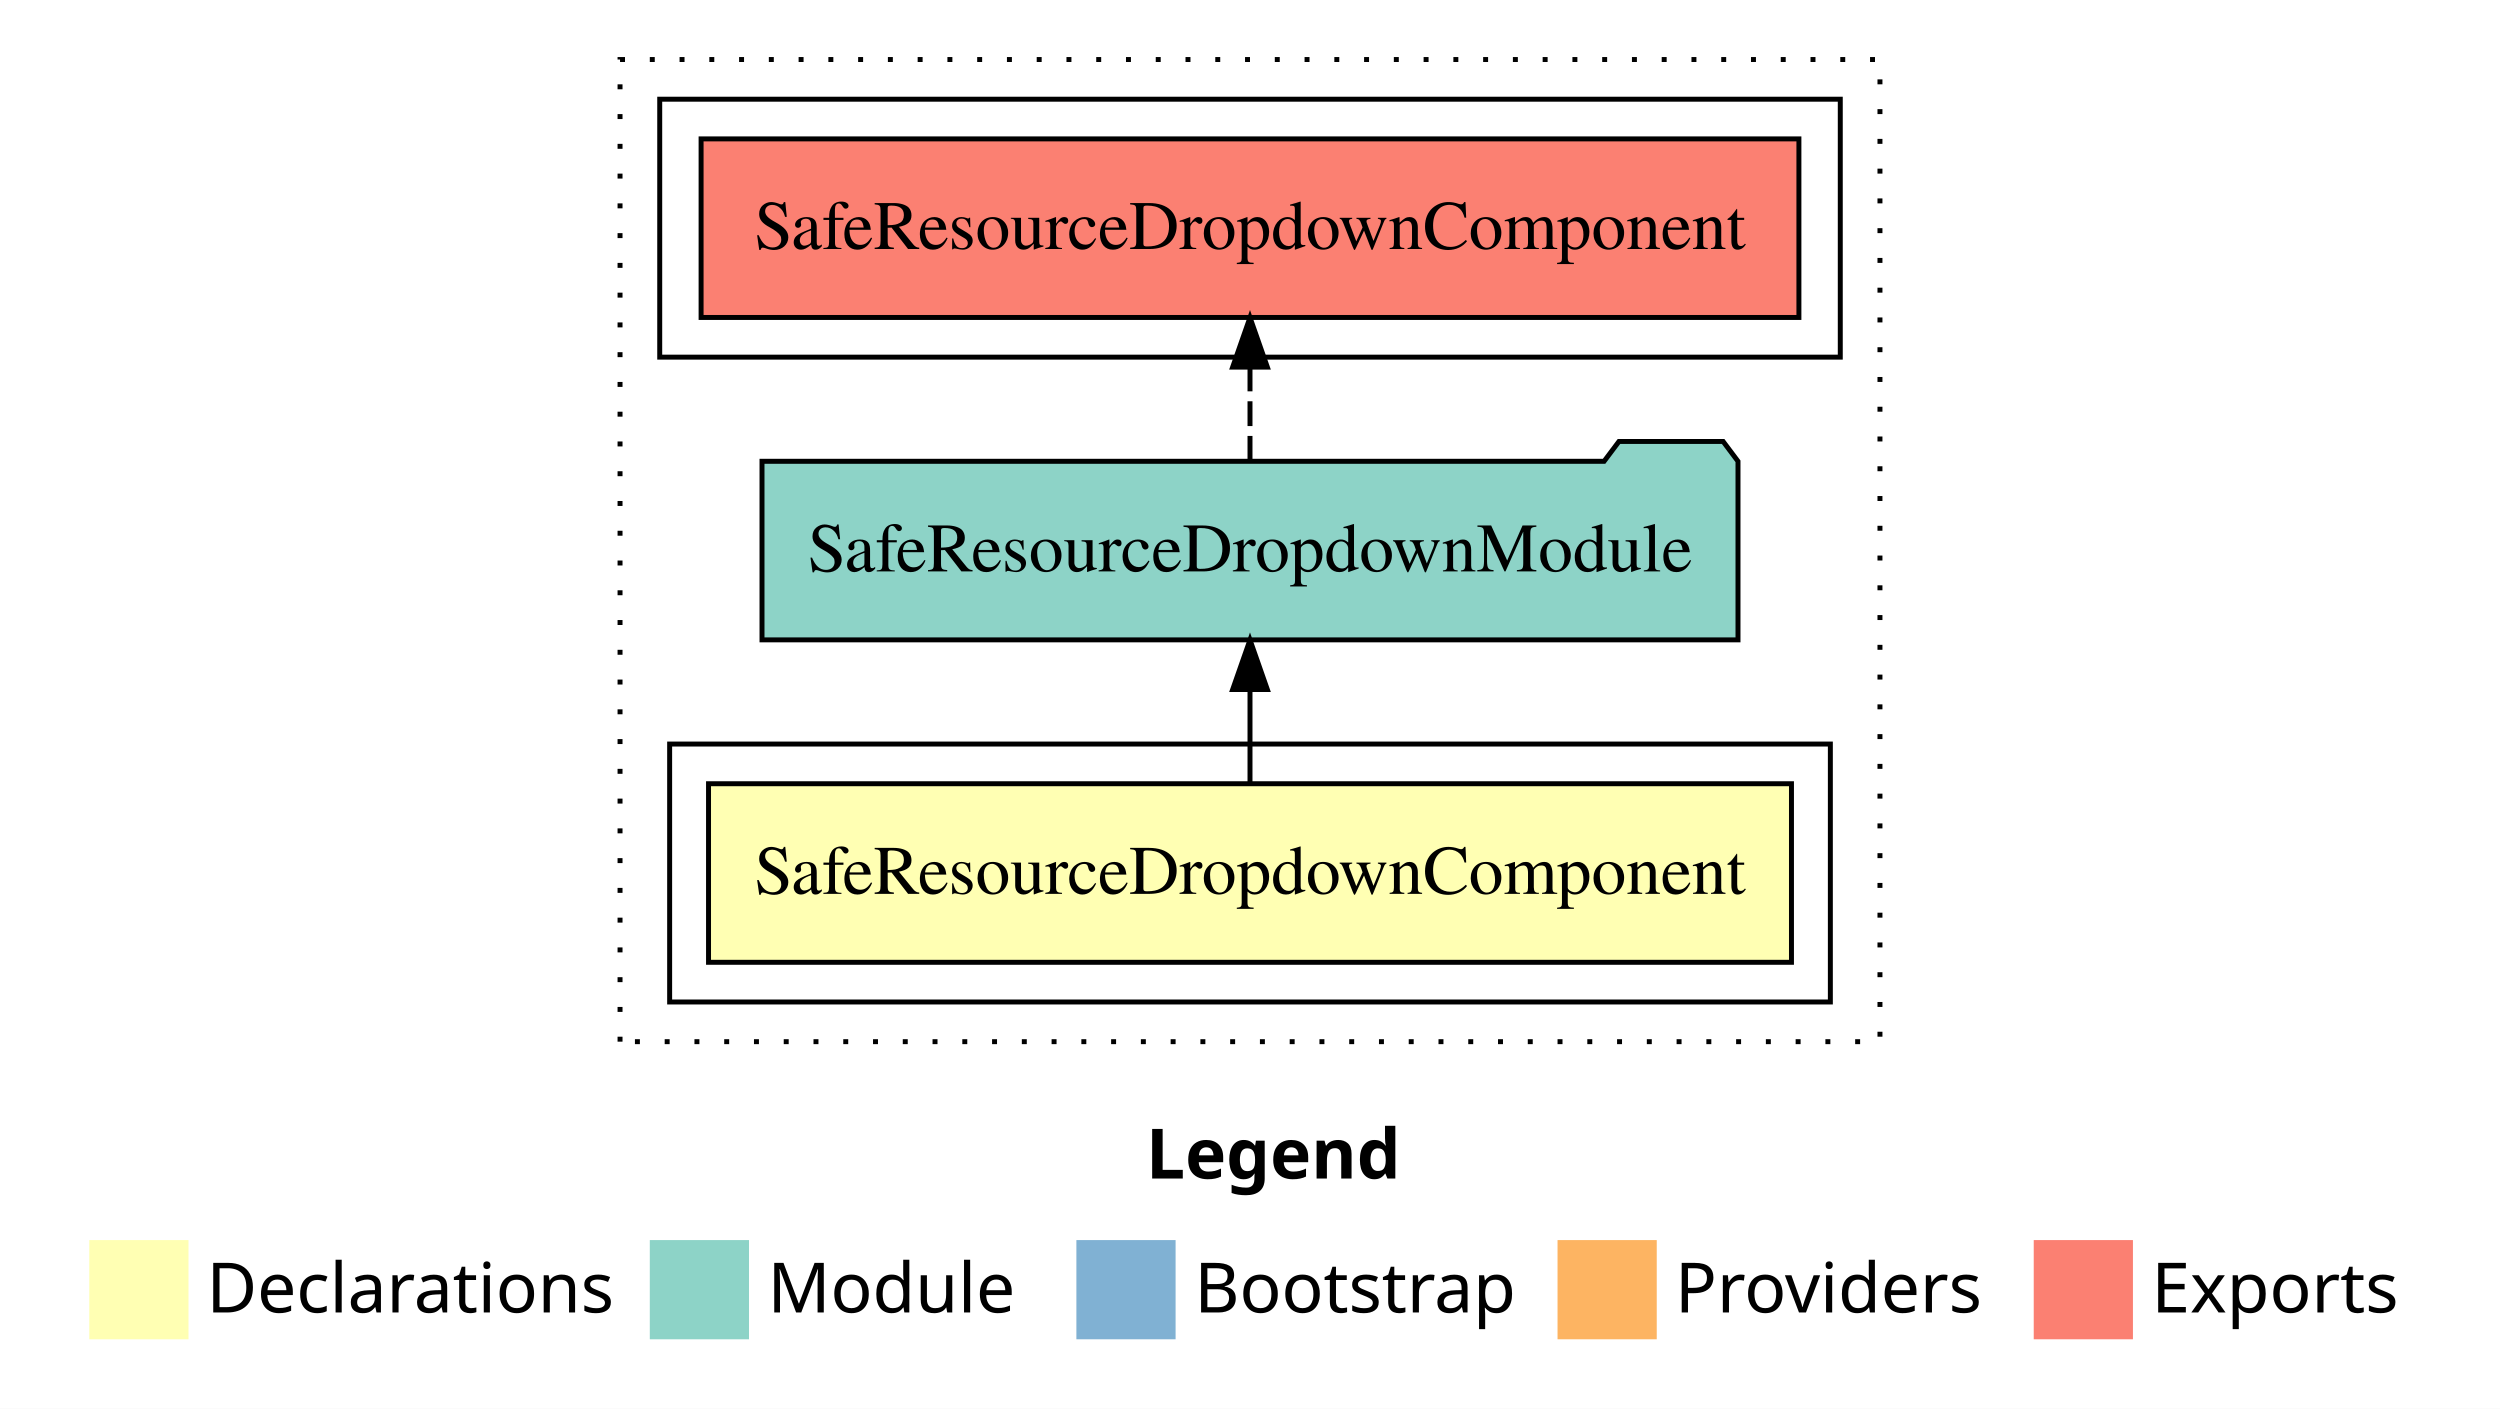
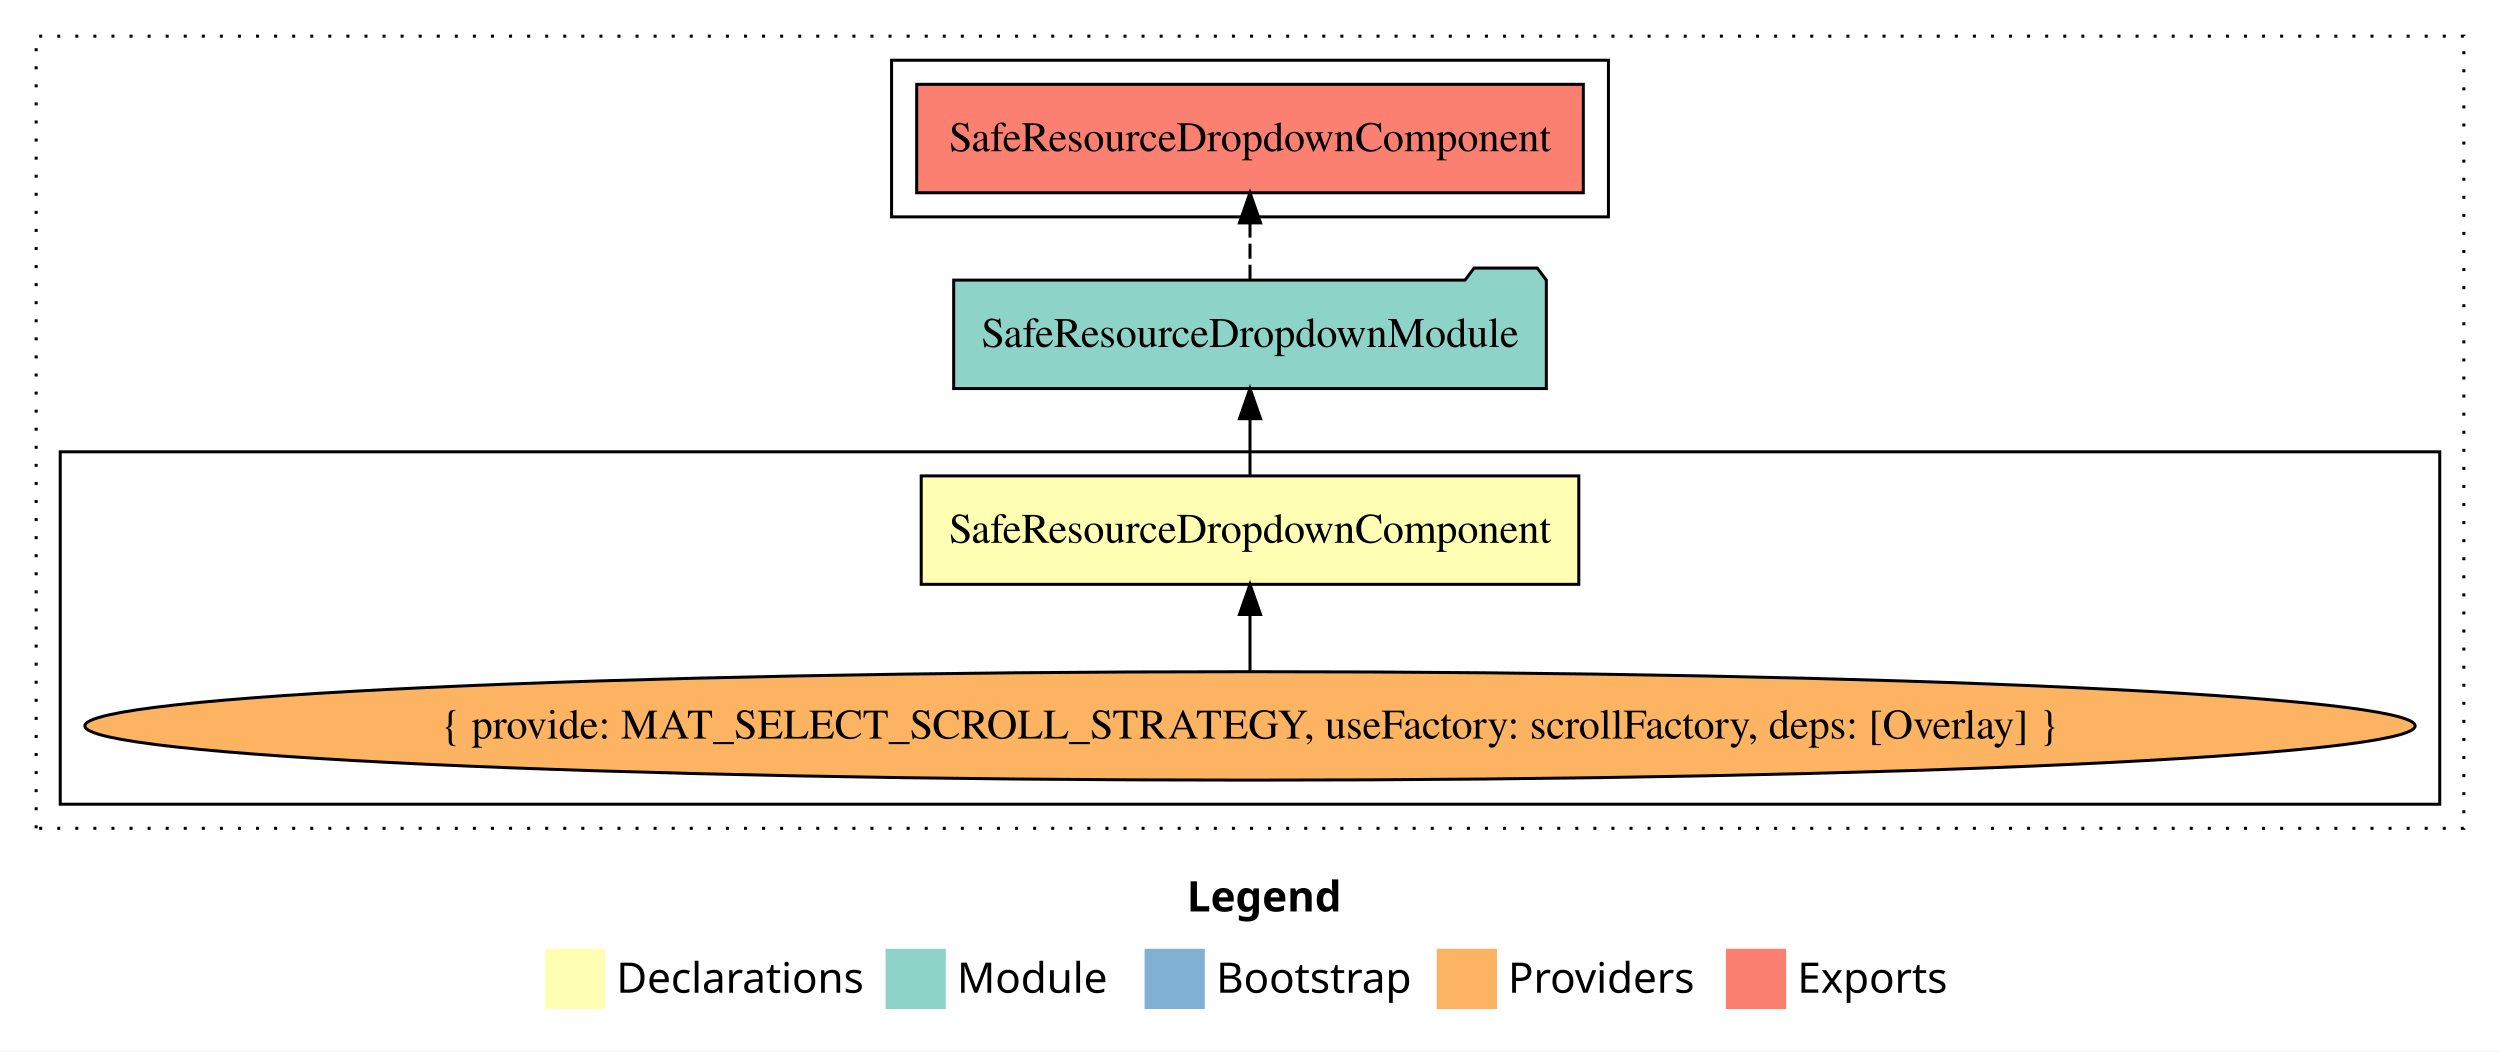
- <svg xmlns="http://www.w3.org/2000/svg" width="504pt" height="284pt" viewBox="0.00 0.00 504.00 284.00">
-   <g id="graph0" class="graph" transform="scale(1 1) rotate(0) translate(4 280)">
-     <polygon fill="white" stroke="transparent" points="-4,4 -4,-280 500,-280 500,4 -4,4" />
-     <text text-anchor="start" x="227.01" y="-42.4" font-family="sans-serif" font-weight="bold" font-size="14.00">Legend</text>
-     <polygon fill="#ffffb3" stroke="transparent" points="14,-10 14,-30 34,-30 34,-10 14,-10" />
-     <text text-anchor="start" x="37.63" y="-15.4" font-family="sans-serif" font-size="14.00">  Declarations</text>
-     <polygon fill="#8dd3c7" stroke="transparent" points="127,-10 127,-30 147,-30 147,-10 127,-10" />
-     <text text-anchor="start" x="150.73" y="-15.4" font-family="sans-serif" font-size="14.00">  Module</text>
-     <polygon fill="#80b1d3" stroke="transparent" points="213,-10 213,-30 233,-30 233,-10 213,-10" />
-     <text text-anchor="start" x="236.78" y="-15.4" font-family="sans-serif" font-size="14.00">  Bootstrap</text>
-     <polygon fill="#fdb462" stroke="transparent" points="310,-10 310,-30 330,-30 330,-10 310,-10" />
-     <text text-anchor="start" x="333.67" y="-15.4" font-family="sans-serif" font-size="14.00">  Providers</text>
-     <polygon fill="#fb8072" stroke="transparent" points="406,-10 406,-30 426,-30 426,-10 406,-10" />
-     <text text-anchor="start" x="429.73" y="-15.4" font-family="sans-serif" font-size="14.00">  Exports</text>
+ <svg xmlns="http://www.w3.org/2000/svg" width="830pt" height="349pt" viewBox="0.00 0.00 830.00 349.00">
+   <g id="graph0" class="graph" transform="scale(1 1) rotate(0) translate(4 345)">
+     <polygon fill="white" stroke="transparent" points="-4,4 -4,-345 826,-345 826,4 -4,4" />
+     <text text-anchor="start" x="390.01" y="-42.4" font-family="sans-serif" font-weight="bold" font-size="14.00">Legend</text>
+     <polygon fill="#ffffb3" stroke="transparent" points="177,-10 177,-30 197,-30 197,-10 177,-10" />
+     <text text-anchor="start" x="200.63" y="-15.4" font-family="sans-serif" font-size="14.00">  Declarations</text>
+     <polygon fill="#8dd3c7" stroke="transparent" points="290,-10 290,-30 310,-30 310,-10 290,-10" />
+     <text text-anchor="start" x="313.73" y="-15.4" font-family="sans-serif" font-size="14.00">  Module</text>
+     <polygon fill="#80b1d3" stroke="transparent" points="376,-10 376,-30 396,-30 396,-10 376,-10" />
+     <text text-anchor="start" x="399.78" y="-15.4" font-family="sans-serif" font-size="14.00">  Bootstrap</text>
+     <polygon fill="#fdb462" stroke="transparent" points="473,-10 473,-30 493,-30 493,-10 473,-10" />
+     <text text-anchor="start" x="496.67" y="-15.4" font-family="sans-serif" font-size="14.00">  Providers</text>
+     <polygon fill="#fb8072" stroke="transparent" points="569,-10 569,-30 589,-30 589,-10 569,-10" />
+     <text text-anchor="start" x="592.73" y="-15.4" font-family="sans-serif" font-size="14.00">  Exports</text>
    <g id="clust1" class="cluster">
-       <polygon fill="none" stroke="black" stroke-dasharray="1,5" points="121,-70 121,-268 375,-268 375,-70 121,-70" />
+       <polygon fill="none" stroke="black" stroke-dasharray="1,5" points="8,-70 8,-333 814,-333 814,-70 8,-70" />
+     </g>
+     <g id="clust3" class="cluster">
+       <polygon fill="none" stroke="black" points="16,-78 16,-195 806,-195 806,-78 16,-78" />
    </g>
    <g id="clust5" class="cluster">
-       <polygon fill="none" stroke="black" points="129,-208 129,-260 367,-260 367,-208 129,-208" />
-     </g>
-     <g id="clust2" class="cluster">
-       <polygon fill="none" stroke="black" points="131,-78 131,-130 365,-130 365,-78 131,-78" />
+       <polygon fill="none" stroke="black" points="292,-273 292,-325 530,-325 530,-273 292,-273" />
    </g>
    <g id="node1" class="node">
-       <polygon fill="#ffffb3" stroke="black" points="357.16,-122 138.84,-122 138.84,-86 357.16,-86 357.16,-122" />
-       <text text-anchor="middle" x="248" y="-99.8" font-family="Times,serif" font-size="14.00">SafeResourceDropdownComponent</text>
+       <polygon fill="#ffffb3" stroke="black" points="520.16,-187 301.84,-187 301.84,-151 520.16,-151 520.16,-187" />
+       <text text-anchor="middle" x="411" y="-164.8" font-family="Times,serif" font-size="14.00">SafeResourceDropdownComponent</text>
    </g>
    <g id="node2" class="node">
-       <polygon fill="#8dd3c7" stroke="black" points="346.38,-187 343.38,-191 322.38,-191 319.38,-187 149.62,-187 149.62,-151 346.38,-151 346.38,-187" />
-       <text text-anchor="middle" x="248" y="-164.8" font-family="Times,serif" font-size="14.00">SafeResourceDropdownModule</text>
+       <polygon fill="#8dd3c7" stroke="black" points="509.38,-252 506.38,-256 485.38,-256 482.38,-252 312.62,-252 312.62,-216 509.38,-216 509.38,-252" />
+       <text text-anchor="middle" x="411" y="-229.8" font-family="Times,serif" font-size="14.00">SafeResourceDropdownModule</text>
    </g>
    <g id="edge1" class="edge">
-       <path fill="none" stroke="black" d="M248,-122.11C248,-122.11 248,-140.99 248,-140.99" />
-       <polygon fill="black" stroke="black" points="244.5,-140.99 248,-150.99 251.5,-140.99 244.5,-140.99" />
+       <path fill="none" stroke="black" d="M411,-187.11C411,-187.11 411,-205.99 411,-205.99" />
+       <polygon fill="black" stroke="black" points="407.5,-205.99 411,-215.99 414.5,-205.99 407.5,-205.99" />
+     </g>
+     <g id="node4" class="node">
+       <polygon fill="#fb8072" stroke="black" points="521.66,-317 300.34,-317 300.34,-281 521.66,-281 521.66,-317" />
+       <text text-anchor="middle" x="411" y="-294.8" font-family="Times,serif" font-size="14.00">SafeResourceDropdownComponent </text>
+     </g>
+     <g id="edge3" class="edge">
+       <path fill="none" stroke="black" stroke-dasharray="5,2" d="M411,-252.11C411,-252.11 411,-270.99 411,-270.99" />
+       <polygon fill="black" stroke="black" points="407.5,-270.99 411,-280.99 414.5,-270.99 407.5,-270.99" />
    </g>
    <g id="node3" class="node">
-       <polygon fill="#fb8072" stroke="black" points="358.66,-252 137.34,-252 137.34,-216 358.66,-216 358.66,-252" />
-       <text text-anchor="middle" x="248" y="-229.8" font-family="Times,serif" font-size="14.00">SafeResourceDropdownComponent </text>
+       <ellipse fill="#fdb462" stroke="black" cx="411" cy="-104" rx="386.83" ry="18" />
+       <text text-anchor="middle" x="411" y="-99.8" font-family="Times,serif" font-size="14.00">{ provide: MAT_SELECT_SCROLL_STRATEGY, useFactory: scrollFactory, deps: [Overlay] }</text>
    </g>
    <g id="edge2" class="edge">
-       <path fill="none" stroke="black" stroke-dasharray="5,2" d="M248,-187.11C248,-187.11 248,-205.99 248,-205.99" />
-       <polygon fill="black" stroke="black" points="244.5,-205.99 248,-215.99 251.5,-205.99 244.5,-205.99" />
+       <path fill="none" stroke="black" d="M411,-122.11C411,-122.11 411,-140.99 411,-140.99" />
+       <polygon fill="black" stroke="black" points="407.5,-140.99 411,-150.99 414.5,-140.99 407.5,-140.99" />
    </g>
  </g>
</svg>
